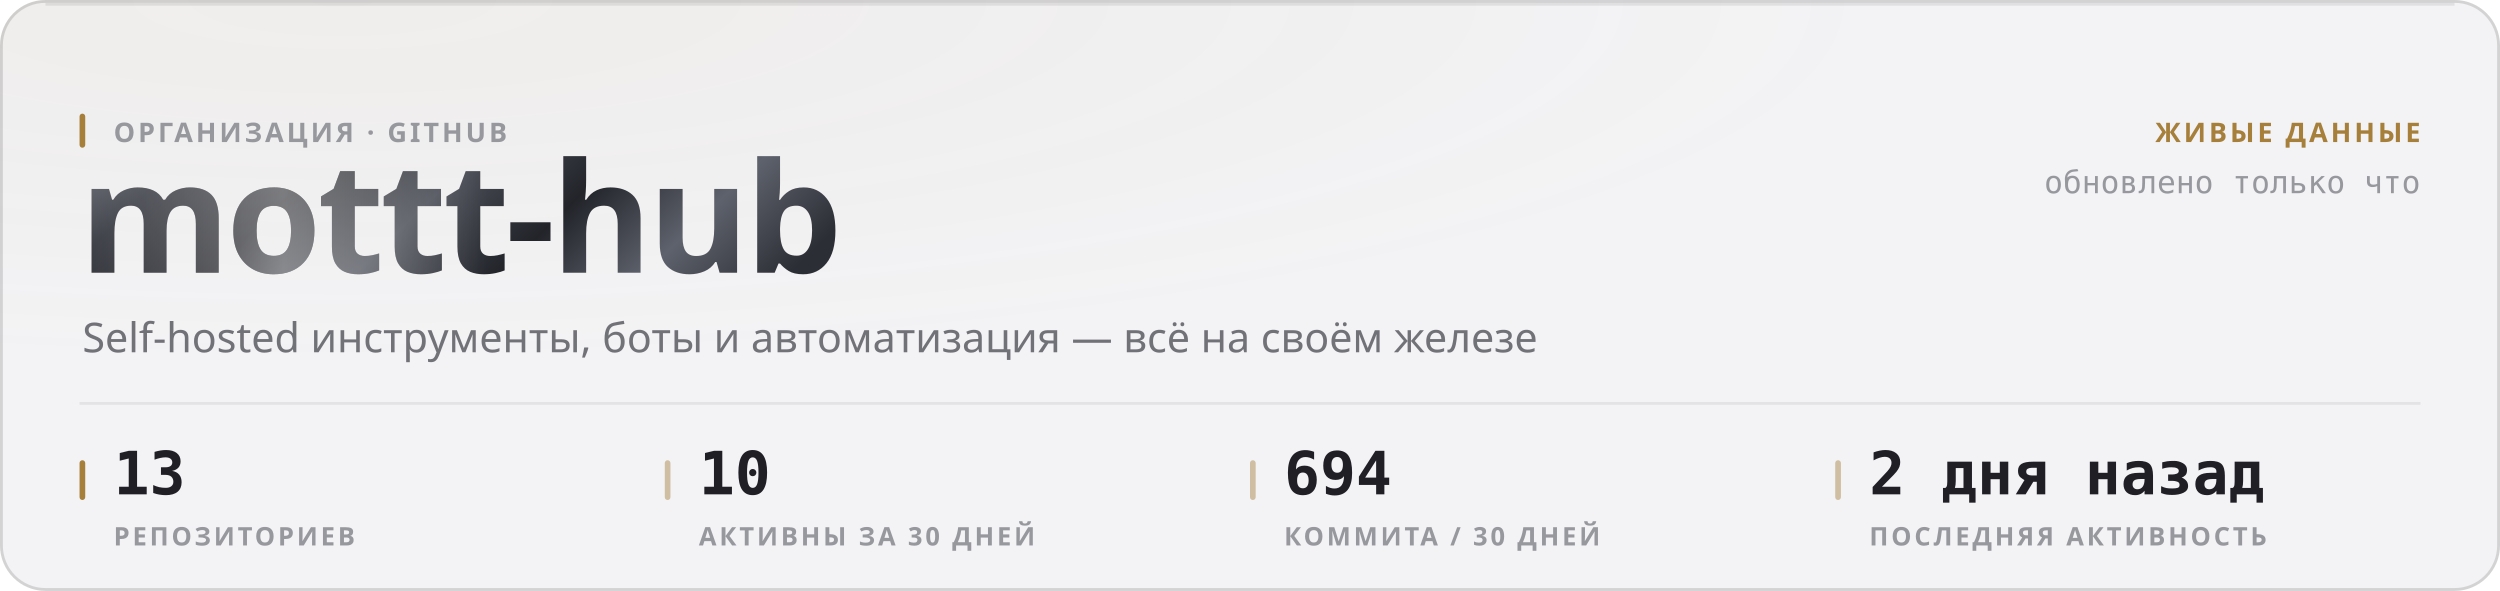
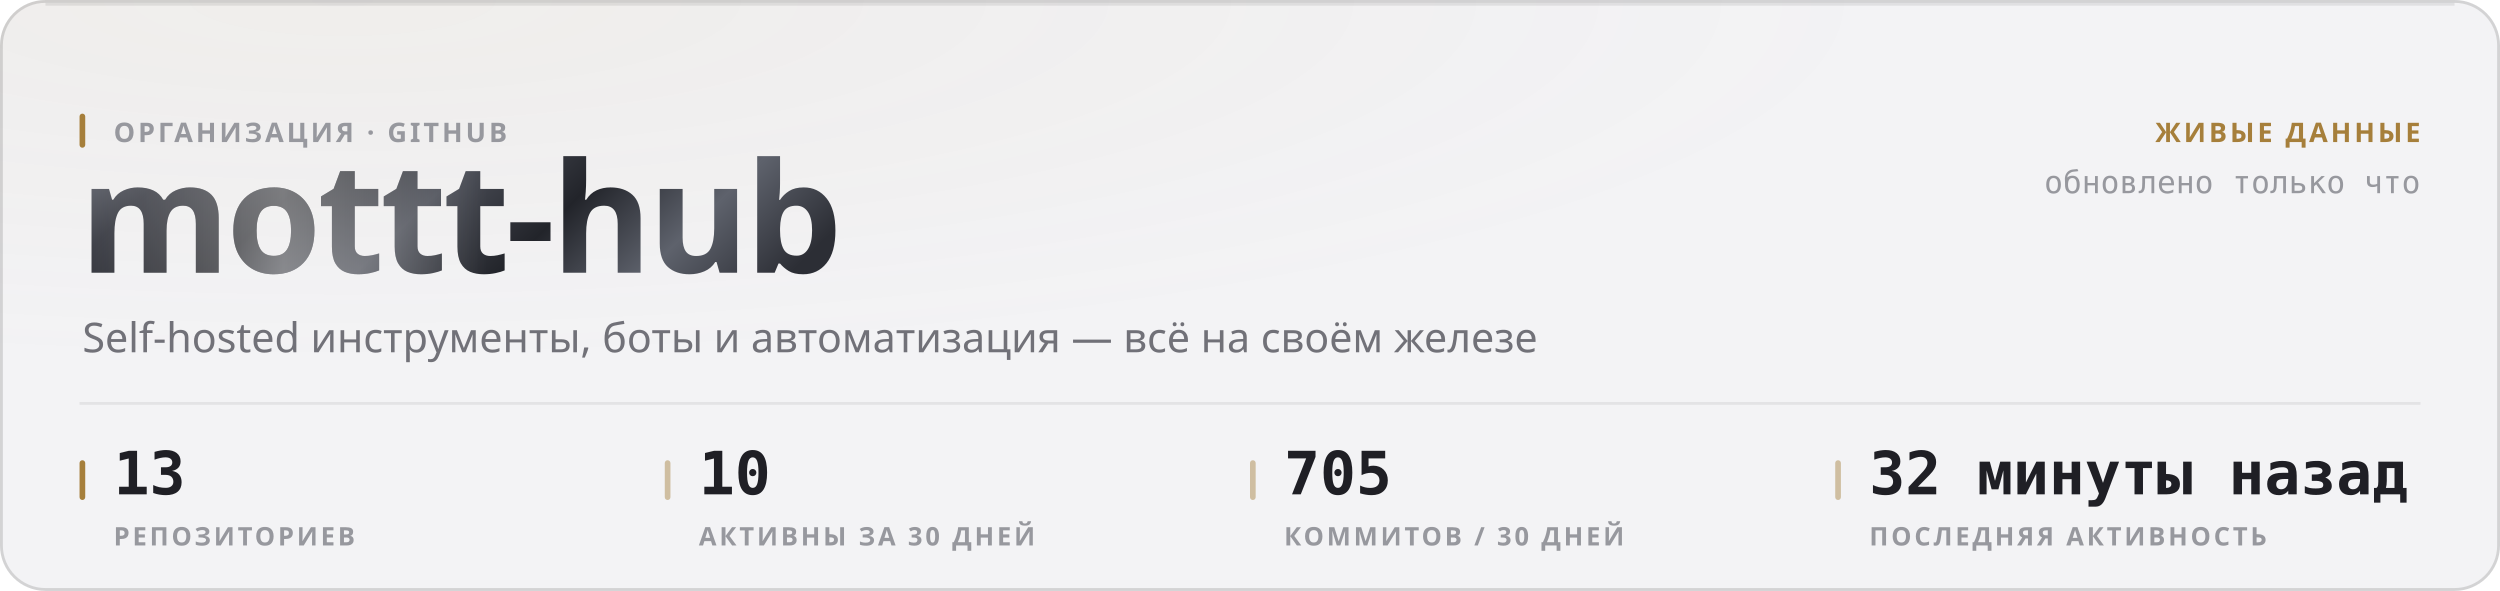
<svg xmlns="http://www.w3.org/2000/svg" width="880" height="208" viewBox="0 0 880 208" role="img">
  <style>
  text { font-family: -apple-system, BlinkMacSystemFont, 'Segoe UI', 'Noto Sans', Helvetica, Arial, sans-serif; }
  .mono { font-family: ui-monospace, 'SF Mono', 'Cascadia Mono', 'DejaVu Sans Mono', Menlo, Consolas, monospace; font-variant-numeric: tabular-nums; }
  .caps { letter-spacing: .1em; text-transform: uppercase; }

  @keyframes sheen  { from { transform: translateX(-120%); } to { transform: translateX(260%); } }
  @keyframes rise   { from { opacity: 0; transform: translateY(6px); } to { opacity: 1; transform: none; } }
  @keyframes slide  { from { opacity: 0; transform: translateX(-8px); } to { opacity: 1; transform: none; } }
  @keyframes grow   { from { transform: scaleY(0); } to { transform: scaleY(1); } }
  @keyframes widen  { from { transform: scaleX(0); } to { transform: scaleX(1); } }
  @keyframes draw   { from { stroke-dashoffset: 200; } to { stroke-dashoffset: 0; } }

  .sheen { animation: sheen 5.5s cubic-bezier(.45,0,.2,1) infinite; }
  .rise  { animation: rise .5s cubic-bezier(.16,1,.3,1) both; }
  .slide { animation: slide .42s cubic-bezier(.16,1,.3,1) both; }
  .bar   { transform-box: fill-box; transform-origin: 50% 100%;
           animation: grow .62s cubic-bezier(.16,1,.3,1) both; }
  .fill  { transform-box: fill-box; transform-origin: 0% 50%;
           animation: widen .8s cubic-bezier(.16,1,.3,1) both; }
  /* The hidden start state lives in the keyframes, never in the static rule.
     A renderer that ignores CSS animations then falls back to the FINISHED
     state — a drawn line, visible text — instead of an empty panel. */
  .spark { stroke-dasharray: 200;
           animation: draw 1.1s cubic-bezier(.16,1,.3,1) both; }

  @media (prefers-reduced-motion: reduce) {
    .sheen { animation: none; opacity: 0; }
    .rise, .slide, .bar, .fill, .spark { animation: none; opacity: 1; transform: none;
                                         stroke-dashoffset: 0; }
  }</style>
  <defs>
    <filter id="grain1" x="0" y="0" width="100%" height="100%">
      <feTurbulence type="fractalNoise" baseFrequency="0.82" numOctaves="3" stitchTiles="stitch" />
      <feColorMatrix type="saturate" values="0" />
    </filter>
    <radialGradient id="wash2" cx="14%" cy="0%" r="62%">
      <stop offset="0%" stop-color="#a67f3b" stop-opacity="0.05" />
      <stop offset="100%" stop-color="#a67f3b" stop-opacity="0" />
    </radialGradient>
    <linearGradient id="metal3" x1="0" y1="0" x2="1" y2="0.25">
      <stop offset="0%" stop-color="#8d919b" />
      <stop offset="16.667%" stop-color="#3a3c44" />
      <stop offset="33.333%" stop-color="#1b1c21" />
      <stop offset="50%" stop-color="#4a4d56" />
      <stop offset="66.667%" stop-color="#22242a" />
      <stop offset="83.333%" stop-color="#5e626c" />
      <stop offset="100%" stop-color="#2c2e35" />
    </linearGradient>
    <linearGradient id="sheengrad5" x1="0" y1="0" x2="1" y2="0">
      <stop offset="0%" stop-color="#ffffff" stop-opacity="0" />
      <stop offset="50%" stop-color="#ffffff" stop-opacity="0.42" />
      <stop offset="100%" stop-color="#ffffff" stop-opacity="0" />
    </linearGradient>
    <clipPath id="wordclip4">
      <text x="28" y="96" font-size="54" font-weight="800" letter-spacing="-0.025em" font-family="-apple-system, BlinkMacSystemFont, 'Segoe UI', Helvetica, Arial, sans-serif">mottt-hub</text>
    </clipPath>
  </defs>
  <rect width="880" height="208" rx="16" fill="#f3f3f5" />
  <rect width="880" height="208" rx="16" fill="url(#wash2)" />
  <rect width="880" height="208" rx="16" filter="url(#grain1)" opacity="0.035" style="mix-blend-mode:overlay" />
  <rect x=".5" y=".5" width="879" height="207" rx="15.5" fill="none" stroke="rgba(10,10,12,0.14)" />
  <path d="M16 1.5 H864" stroke="rgba(10,10,12,0.08)" stroke-width="1" fill="none" />
  <g clip-path="url(#wordclip4)">
    <rect x="28" y="42" width="287.116" height="70.2" fill="url(#metal3)" />
    <rect class="sheen" x="28" y="42" width="143.558" height="70.2" fill="url(#sheengrad5)" />
  </g>
  <rect x="28" y="40" width="2" height="12" rx="1" fill="#a67f3b" />
  <text x="40" y="50" font-size="9.5" font-weight="600" fill="#97989e" letter-spacing="0.11em">ОРГАНИЗАЦИЯ · GITHUB</text>
  <text x="29" y="124" font-size="14.5" font-weight="400" fill="#717178">Self-hosted инструменты, боты и автоматизация — всё на своём железе</text>
  <text x="852" y="50" font-size="9.5" font-weight="600" fill="#a67f3b" text-anchor="end" letter-spacing="0.11em">ЖИВЫЕ ДАННЫЕ</text>
  <text x="852" y="68" font-size="11" font-weight="400" fill="#97989e" text-anchor="end" class="mono">обновлено только что</text>
  <path d="M28 142 H852" stroke="rgba(10,10,12,0.07)" stroke-width="1" />
  <rect x="28" y="162" width="2" height="14" rx="1" fill="#a67f3b" />
  <text x="40" y="174" font-size="21" font-weight="700" fill="#1f1f25" class="mono rise" opacity="1">13</text>
  <text x="40" y="192" font-size="9" font-weight="600" fill="#97989e" letter-spacing="0.11em">РЕПОЗИТОРИЕВ</text>
  <rect x="234" y="162" width="2" height="14" rx="1" fill="rgba(166,127,59,0.45)" />
  <text x="246" y="174" font-size="21" font-weight="700" fill="#1f1f25" class="mono rise" opacity="1">10</text>
  <text x="246" y="192" font-size="9" font-weight="600" fill="#97989e" letter-spacing="0.11em">АКТИВНЫ ЗА 30 ДНЕЙ</text>
  <rect x="440" y="162" width="2" height="14" rx="1" fill="rgba(166,127,59,0.45)" />
-   <text x="452" y="174" font-size="21" font-weight="700" fill="#1f1f25" class="mono rise" opacity="1">694</text>
-   <text x="452" y="192" font-size="9" font-weight="600" fill="#97989e" letter-spacing="0.11em">КОММИТА / 30 ДНЕЙ</text>
+   <text x="452" y="174" font-size="21" font-weight="700" fill="#1f1f25" class="mono rise" opacity="1">705</text>
+   <text x="452" y="192" font-size="9" font-weight="600" fill="#97989e" letter-spacing="0.11em">КОММИТОВ / 30 ДНЕЙ</text>
  <rect x="646" y="162" width="2" height="14" rx="1" fill="rgba(166,127,59,0.45)" />
-   <text x="658" y="174" font-size="21" font-weight="700" fill="#1f1f25" class="mono rise" opacity="1">2 дня назад</text>
+   <text x="658" y="174" font-size="21" font-weight="700" fill="#1f1f25" class="mono rise" opacity="1">32 минуты назад</text>
  <text x="658" y="192" font-size="9" font-weight="600" fill="#97989e" letter-spacing="0.11em">ПОСЛЕДНЯЯ АКТИВНОСТЬ</text>
</svg>
